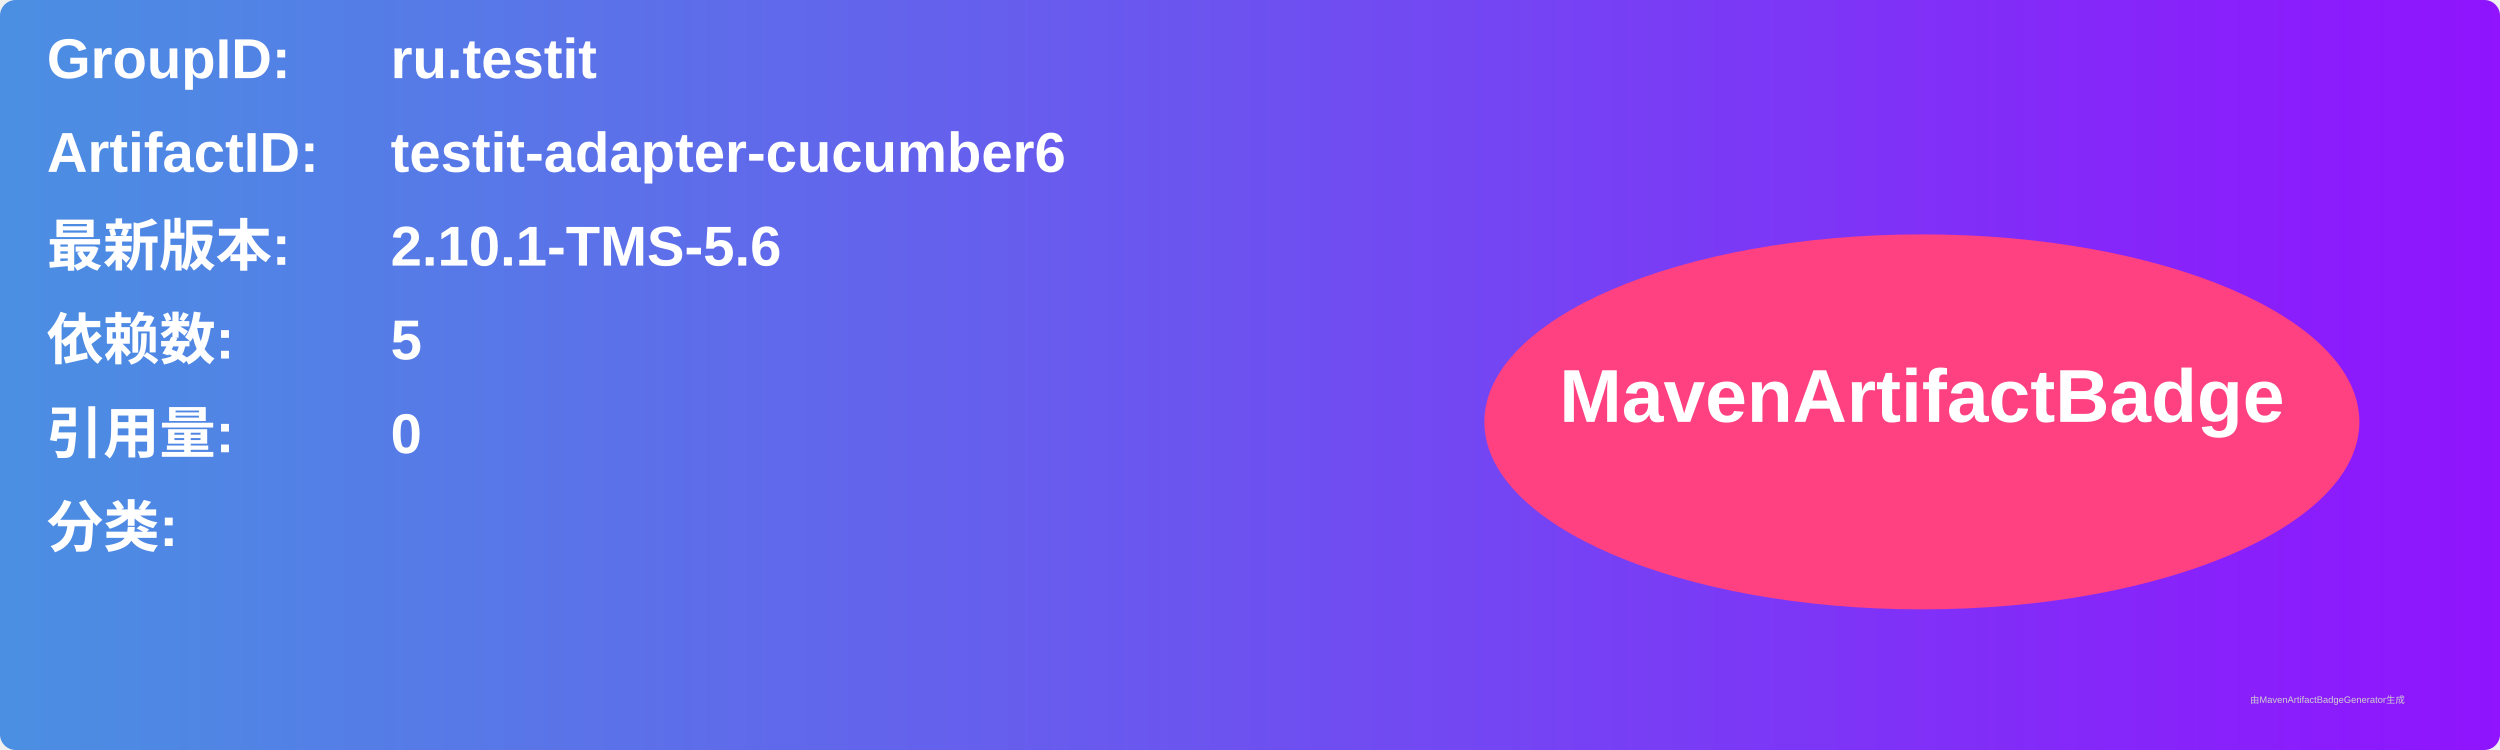
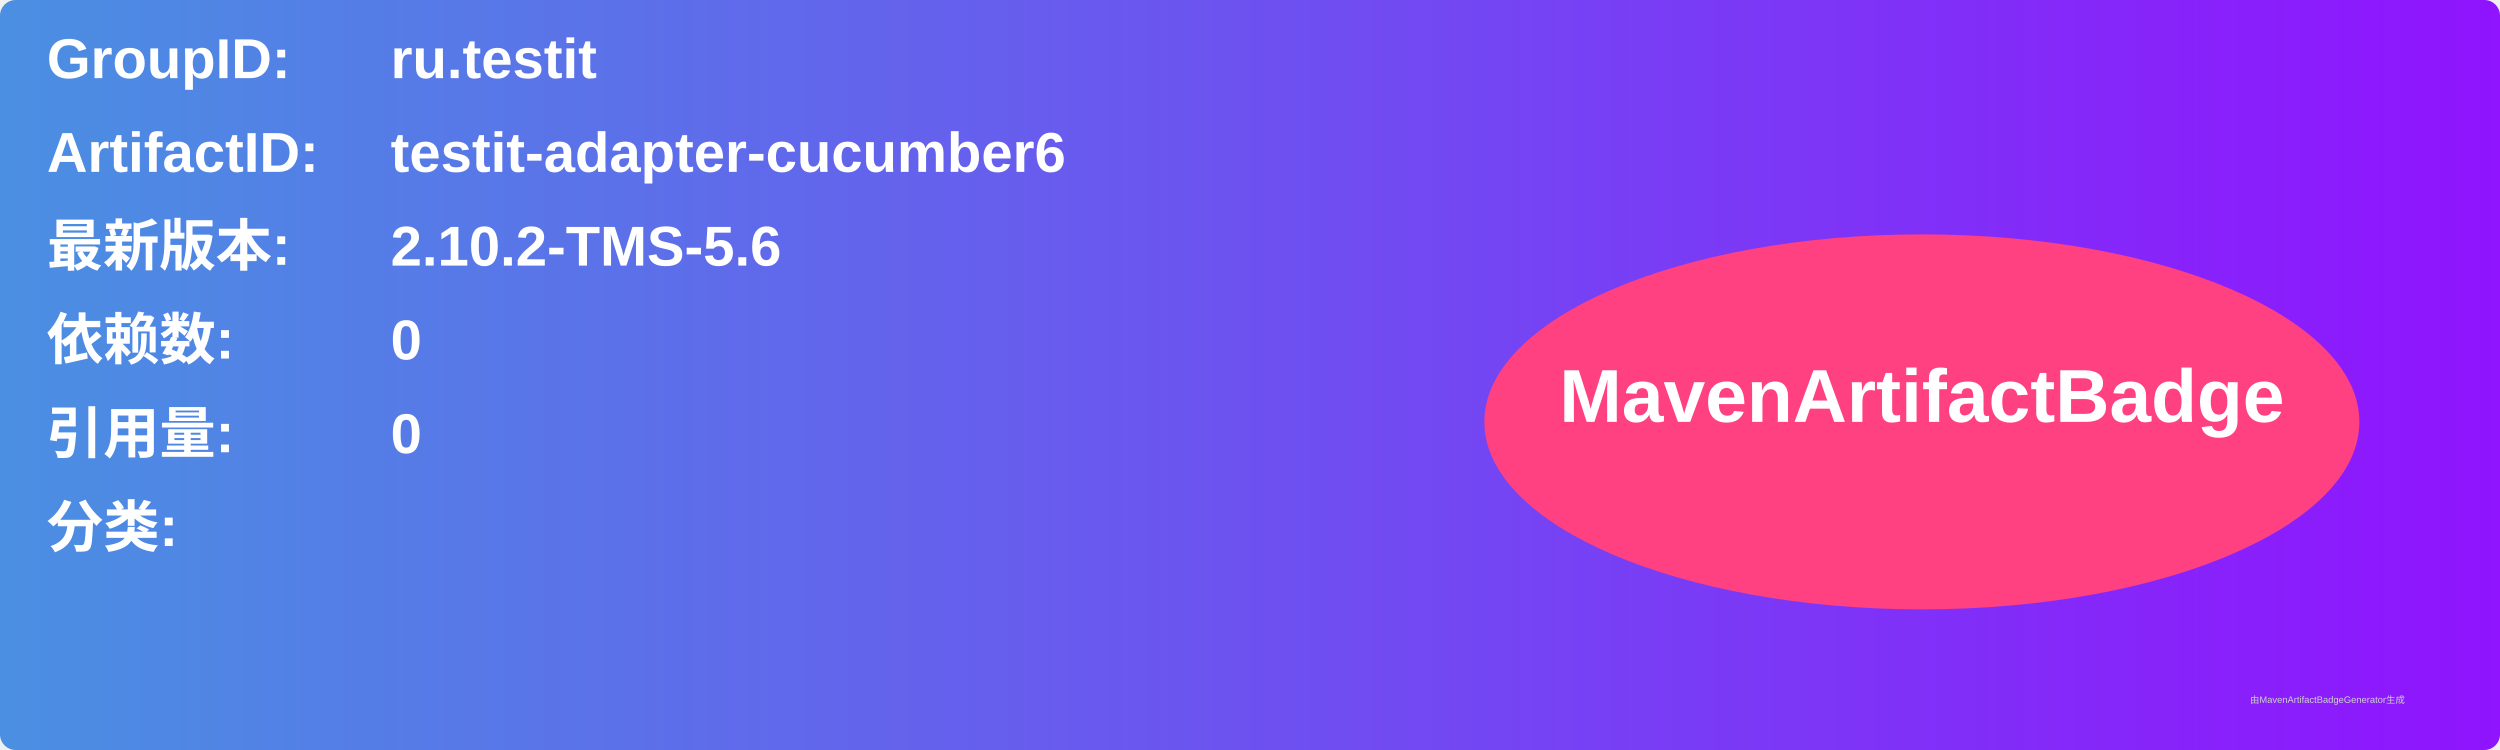
<svg xmlns="http://www.w3.org/2000/svg" width="800" height="240" viewBox="0 0 800 240">
  <linearGradient id="grad" x1="0%" y1="0%" x2="100%" y2="0%">
    <stop offset="0%" stop-color="#4a90e2" />
    <stop offset="100%" stop-color="#9013fe" />
  </linearGradient>
  <rect width="100%" height="100%" rx="5" ry="5" fill="url(#grad)" />
  <g transform="translate(15, 15)">
    <text x="0" y="10" font-family="Arial" font-size="18" fill="white" font-weight="bold" width="260">GroupID:</text>
    <text x="110" y="10" font-family="Arial" font-size="18" fill="white" font-weight="bold" width="460">ru.testit</text>
    <text x="0" y="40" font-family="Arial" font-size="18" fill="white" font-weight="bold" width="260">ArtifactID:</text>
    <text x="110" y="40" font-family="Arial" font-size="18" fill="white" font-weight="bold" width="460">testit-adapter-cucumber6</text>
    <text x="0" y="70" font-family="Arial" font-size="18" fill="white" font-weight="bold">最新版本:</text>
    <text x="110" y="70" font-family="Arial" font-size="18" fill="white" font-weight="bold">
-       <tspan font-weight="bold">2.10.1-TMS-5.6</tspan>
+       <tspan font-weight="bold">2.10.2-TMS-5.6</tspan>
    </text>
    <text x="0" y="100" font-family="Arial" font-size="18" fill="white" font-weight="bold">依赖数: </text>
    <text x="110" y="100" font-family="Arial" font-size="18" fill="white">
-       <tspan font-weight="bold">5</tspan>
+       <tspan font-weight="bold">0</tspan>
    </text>
    <text x="0" y="130" font-family="Arial" font-size="18" fill="white" font-weight="bold">引用量: </text>
    <text x="110" y="130" font-family="Arial" font-size="18" fill="white">
      <tspan font-weight="bold">0</tspan>
    </text>
    <text x="0" y="160" font-family="Arial" font-size="18" fill="white" font-weight="bold">分类:</text>
    <text x="10" y="190" font-family="Arial" font-size="10" fill="white">
      <tspan font-weight="bold" />
    </text>
    <ellipse cx="600" cy="120" rx="140" ry="60" fill="#ff4081" />
    <text x="600" y="120" text-anchor="middle" font-family="Arial" font-size="24" fill="white" font-weight="bold">MavenArtifactBadge</text>
  </g>
  <text x="720" y="225" font-family="Arial" font-size="3" fill="#d0d0d0">由MavenArtifactBadgeGenerator生成</text>
</svg>
